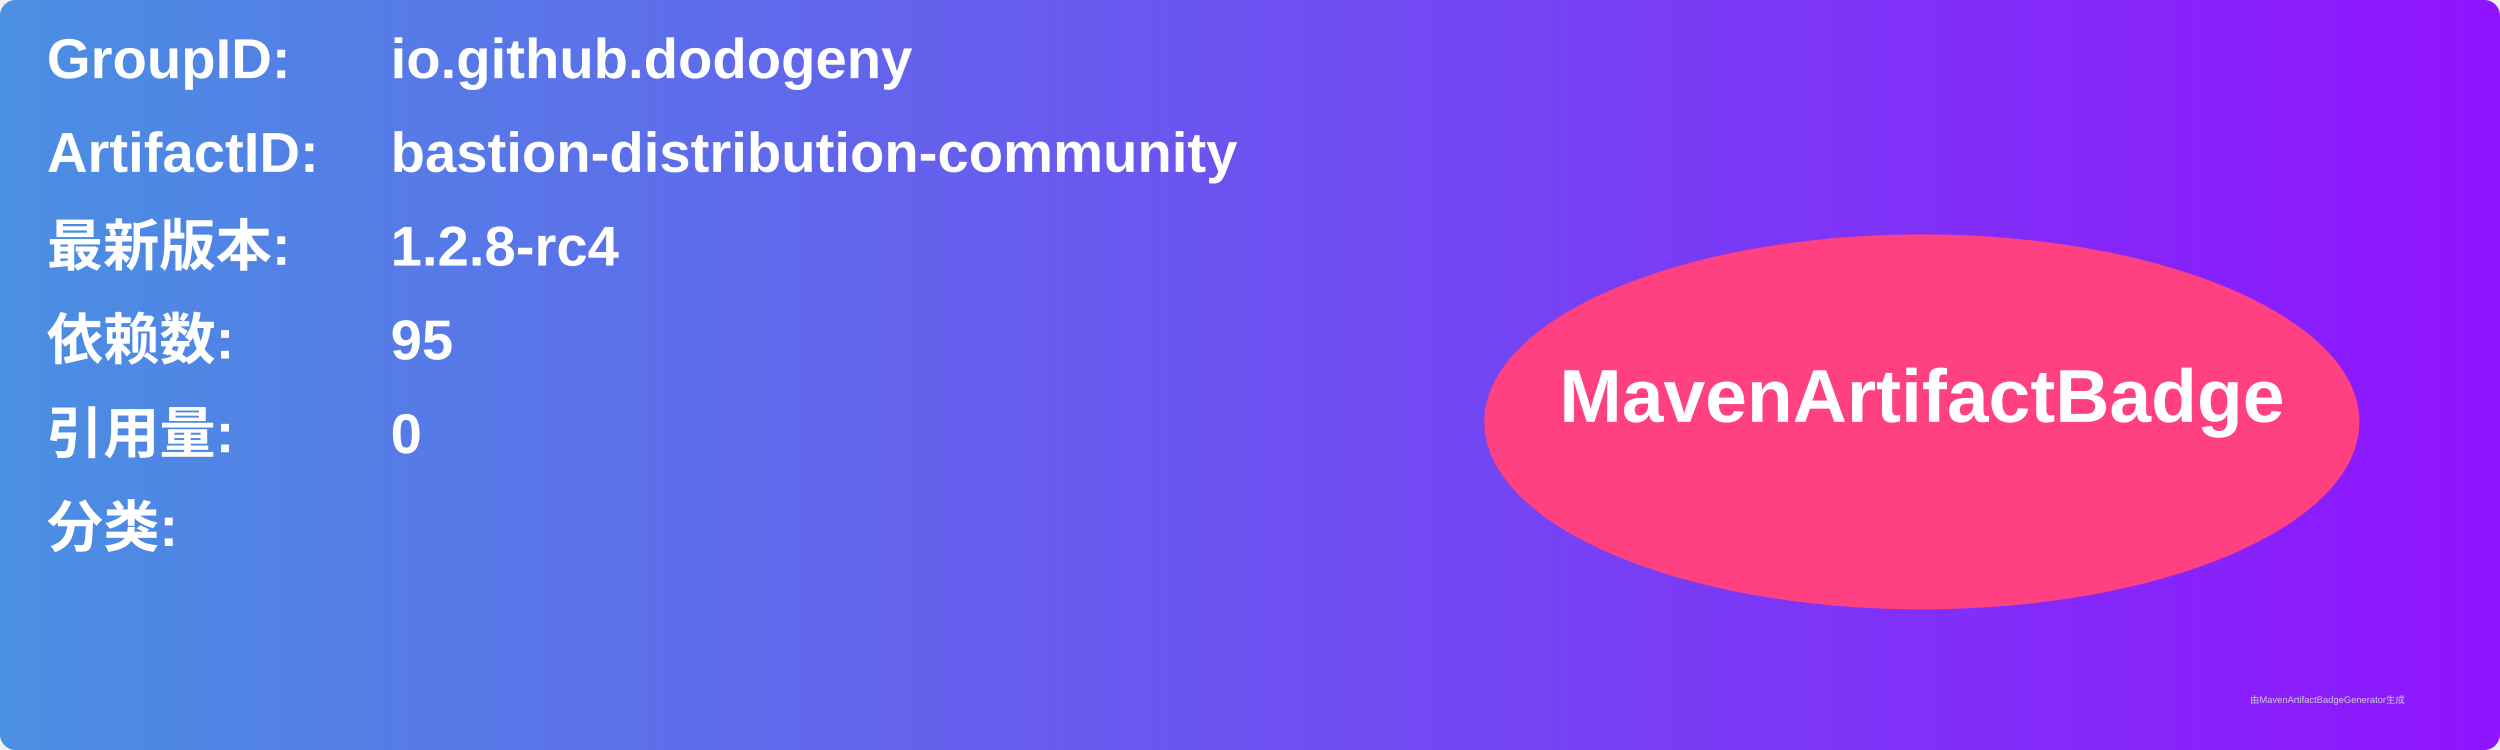
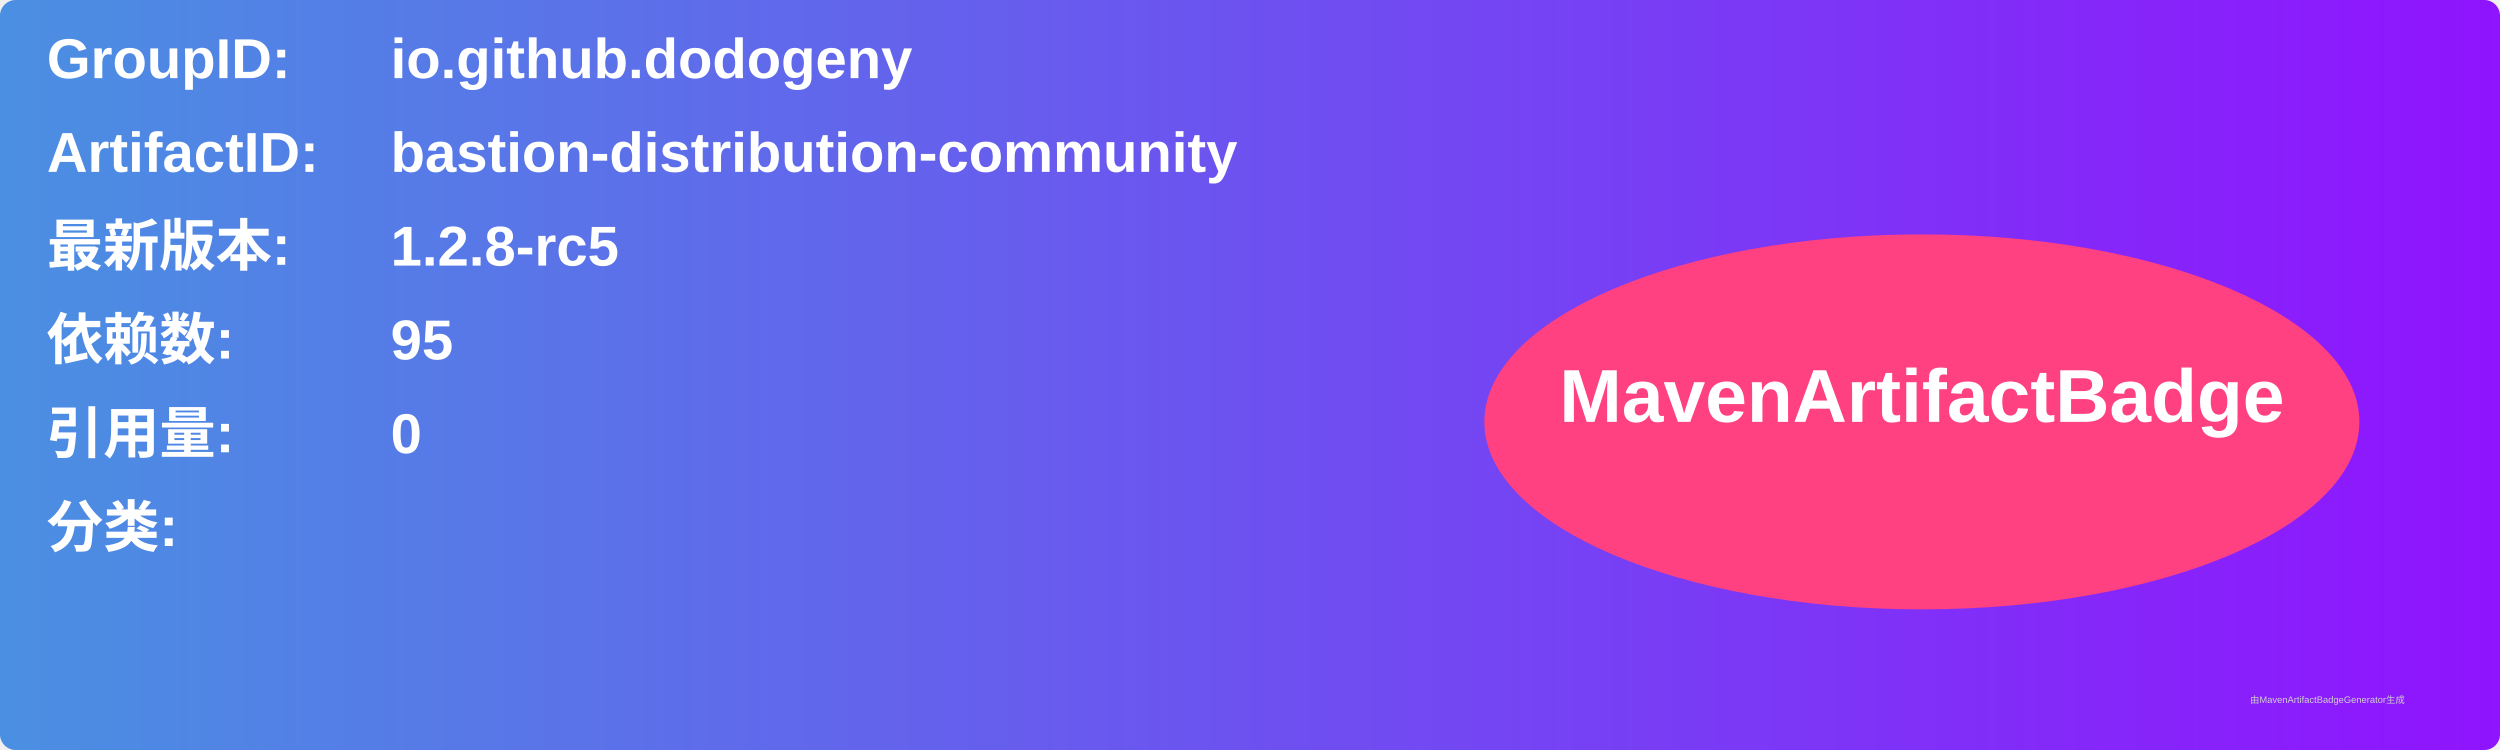
<svg xmlns="http://www.w3.org/2000/svg" width="800" height="240" viewBox="0 0 800 240">
  <linearGradient id="grad" x1="0%" y1="0%" x2="100%" y2="0%">
    <stop offset="0%" stop-color="#4a90e2" />
    <stop offset="100%" stop-color="#9013fe" />
  </linearGradient>
  <rect width="100%" height="100%" rx="5" ry="5" fill="url(#grad)" />
  <g transform="translate(15, 15)">
    <text x="0" y="10" font-family="Arial" font-size="18" fill="white" font-weight="bold" width="260">GroupID:</text>
    <text x="110" y="10" font-family="Arial" font-size="18" fill="white" font-weight="bold" width="460">io.github.dodogeny</text>
    <text x="0" y="40" font-family="Arial" font-size="18" fill="white" font-weight="bold" width="260">ArtifactID:</text>
    <text x="110" y="40" font-family="Arial" font-size="18" fill="white" font-weight="bold" width="460">bastion-distribution-community</text>
    <text x="0" y="70" font-family="Arial" font-size="18" fill="white" font-weight="bold">最新版本:</text>
    <text x="110" y="70" font-family="Arial" font-size="18" fill="white" font-weight="bold">
-       <tspan font-weight="bold">1.2.8-rc4</tspan>
+       <tspan font-weight="bold">1.2.8-rc5</tspan>
    </text>
    <text x="0" y="100" font-family="Arial" font-size="18" fill="white" font-weight="bold">依赖数: </text>
    <text x="110" y="100" font-family="Arial" font-size="18" fill="white">
      <tspan font-weight="bold">95</tspan>
    </text>
    <text x="0" y="130" font-family="Arial" font-size="18" fill="white" font-weight="bold">引用量: </text>
    <text x="110" y="130" font-family="Arial" font-size="18" fill="white">
      <tspan font-weight="bold">0</tspan>
    </text>
    <text x="0" y="160" font-family="Arial" font-size="18" fill="white" font-weight="bold">分类:</text>
    <text x="10" y="190" font-family="Arial" font-size="10" fill="white">
      <tspan font-weight="bold" />
    </text>
    <ellipse cx="600" cy="120" rx="140" ry="60" fill="#ff4081" />
    <text x="600" y="120" text-anchor="middle" font-family="Arial" font-size="24" fill="white" font-weight="bold">MavenArtifactBadge</text>
  </g>
  <text x="720" y="225" font-family="Arial" font-size="3" fill="#d0d0d0">由MavenArtifactBadgeGenerator生成</text>
</svg>
